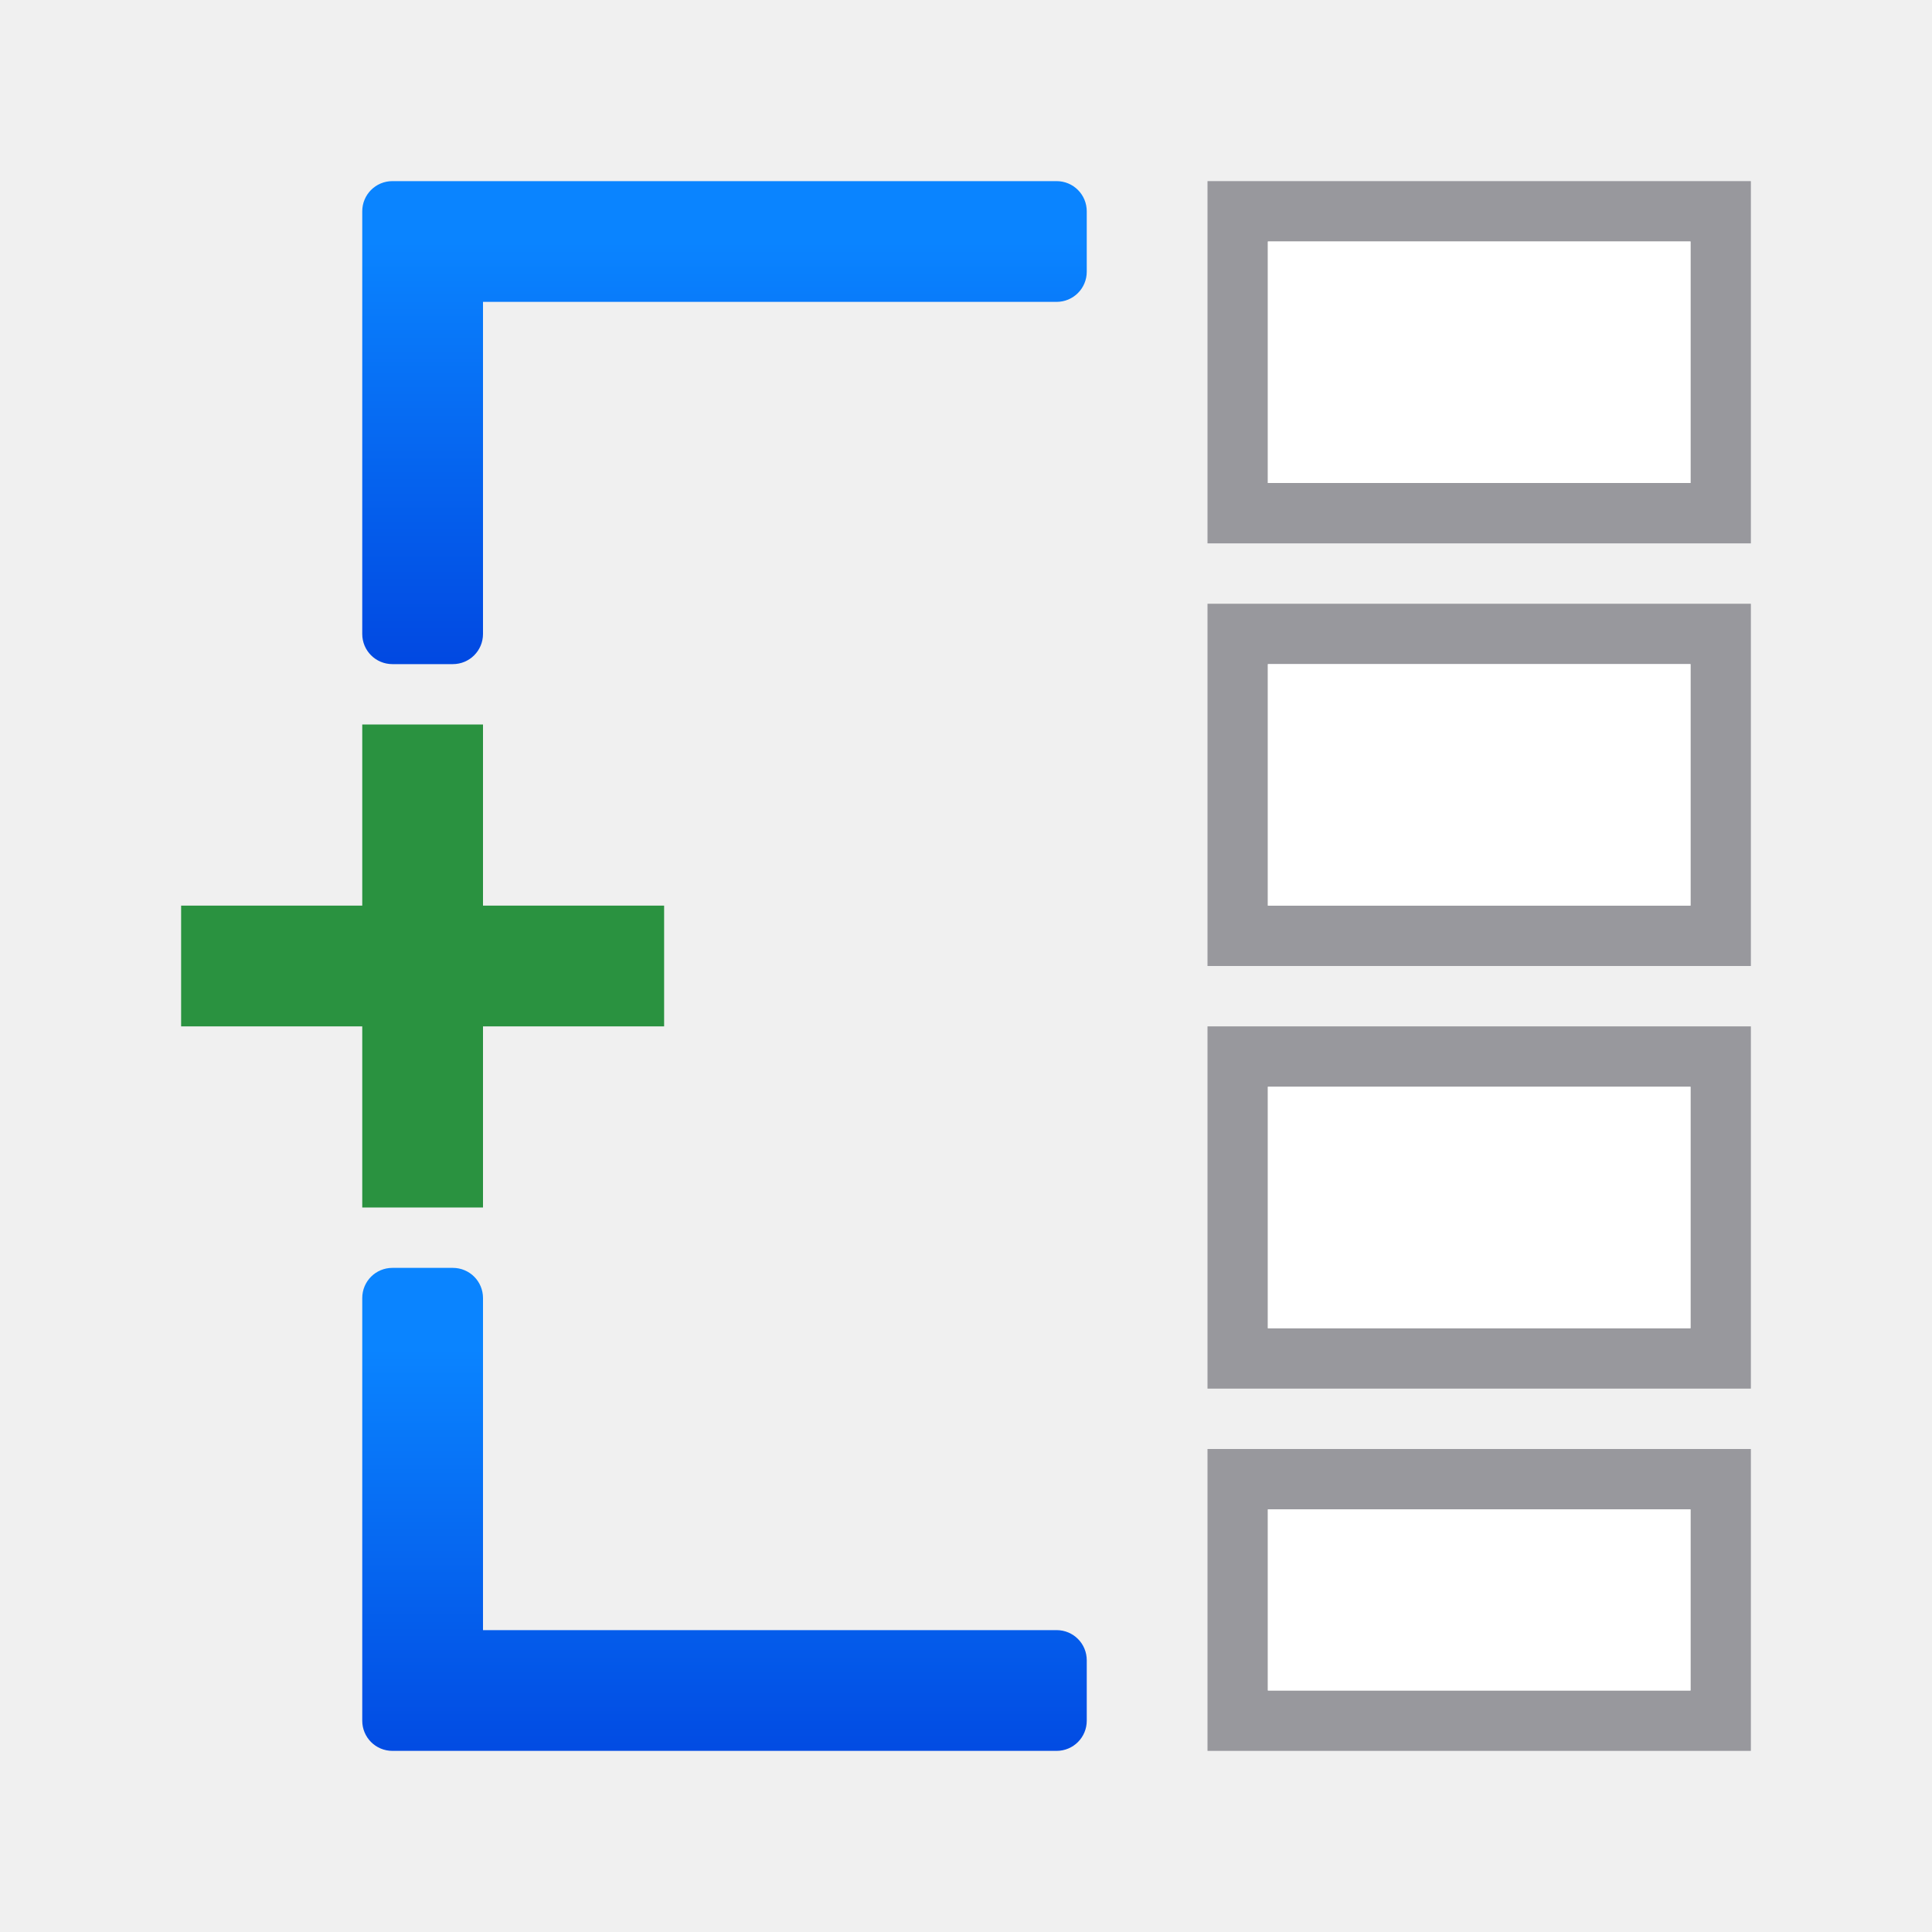
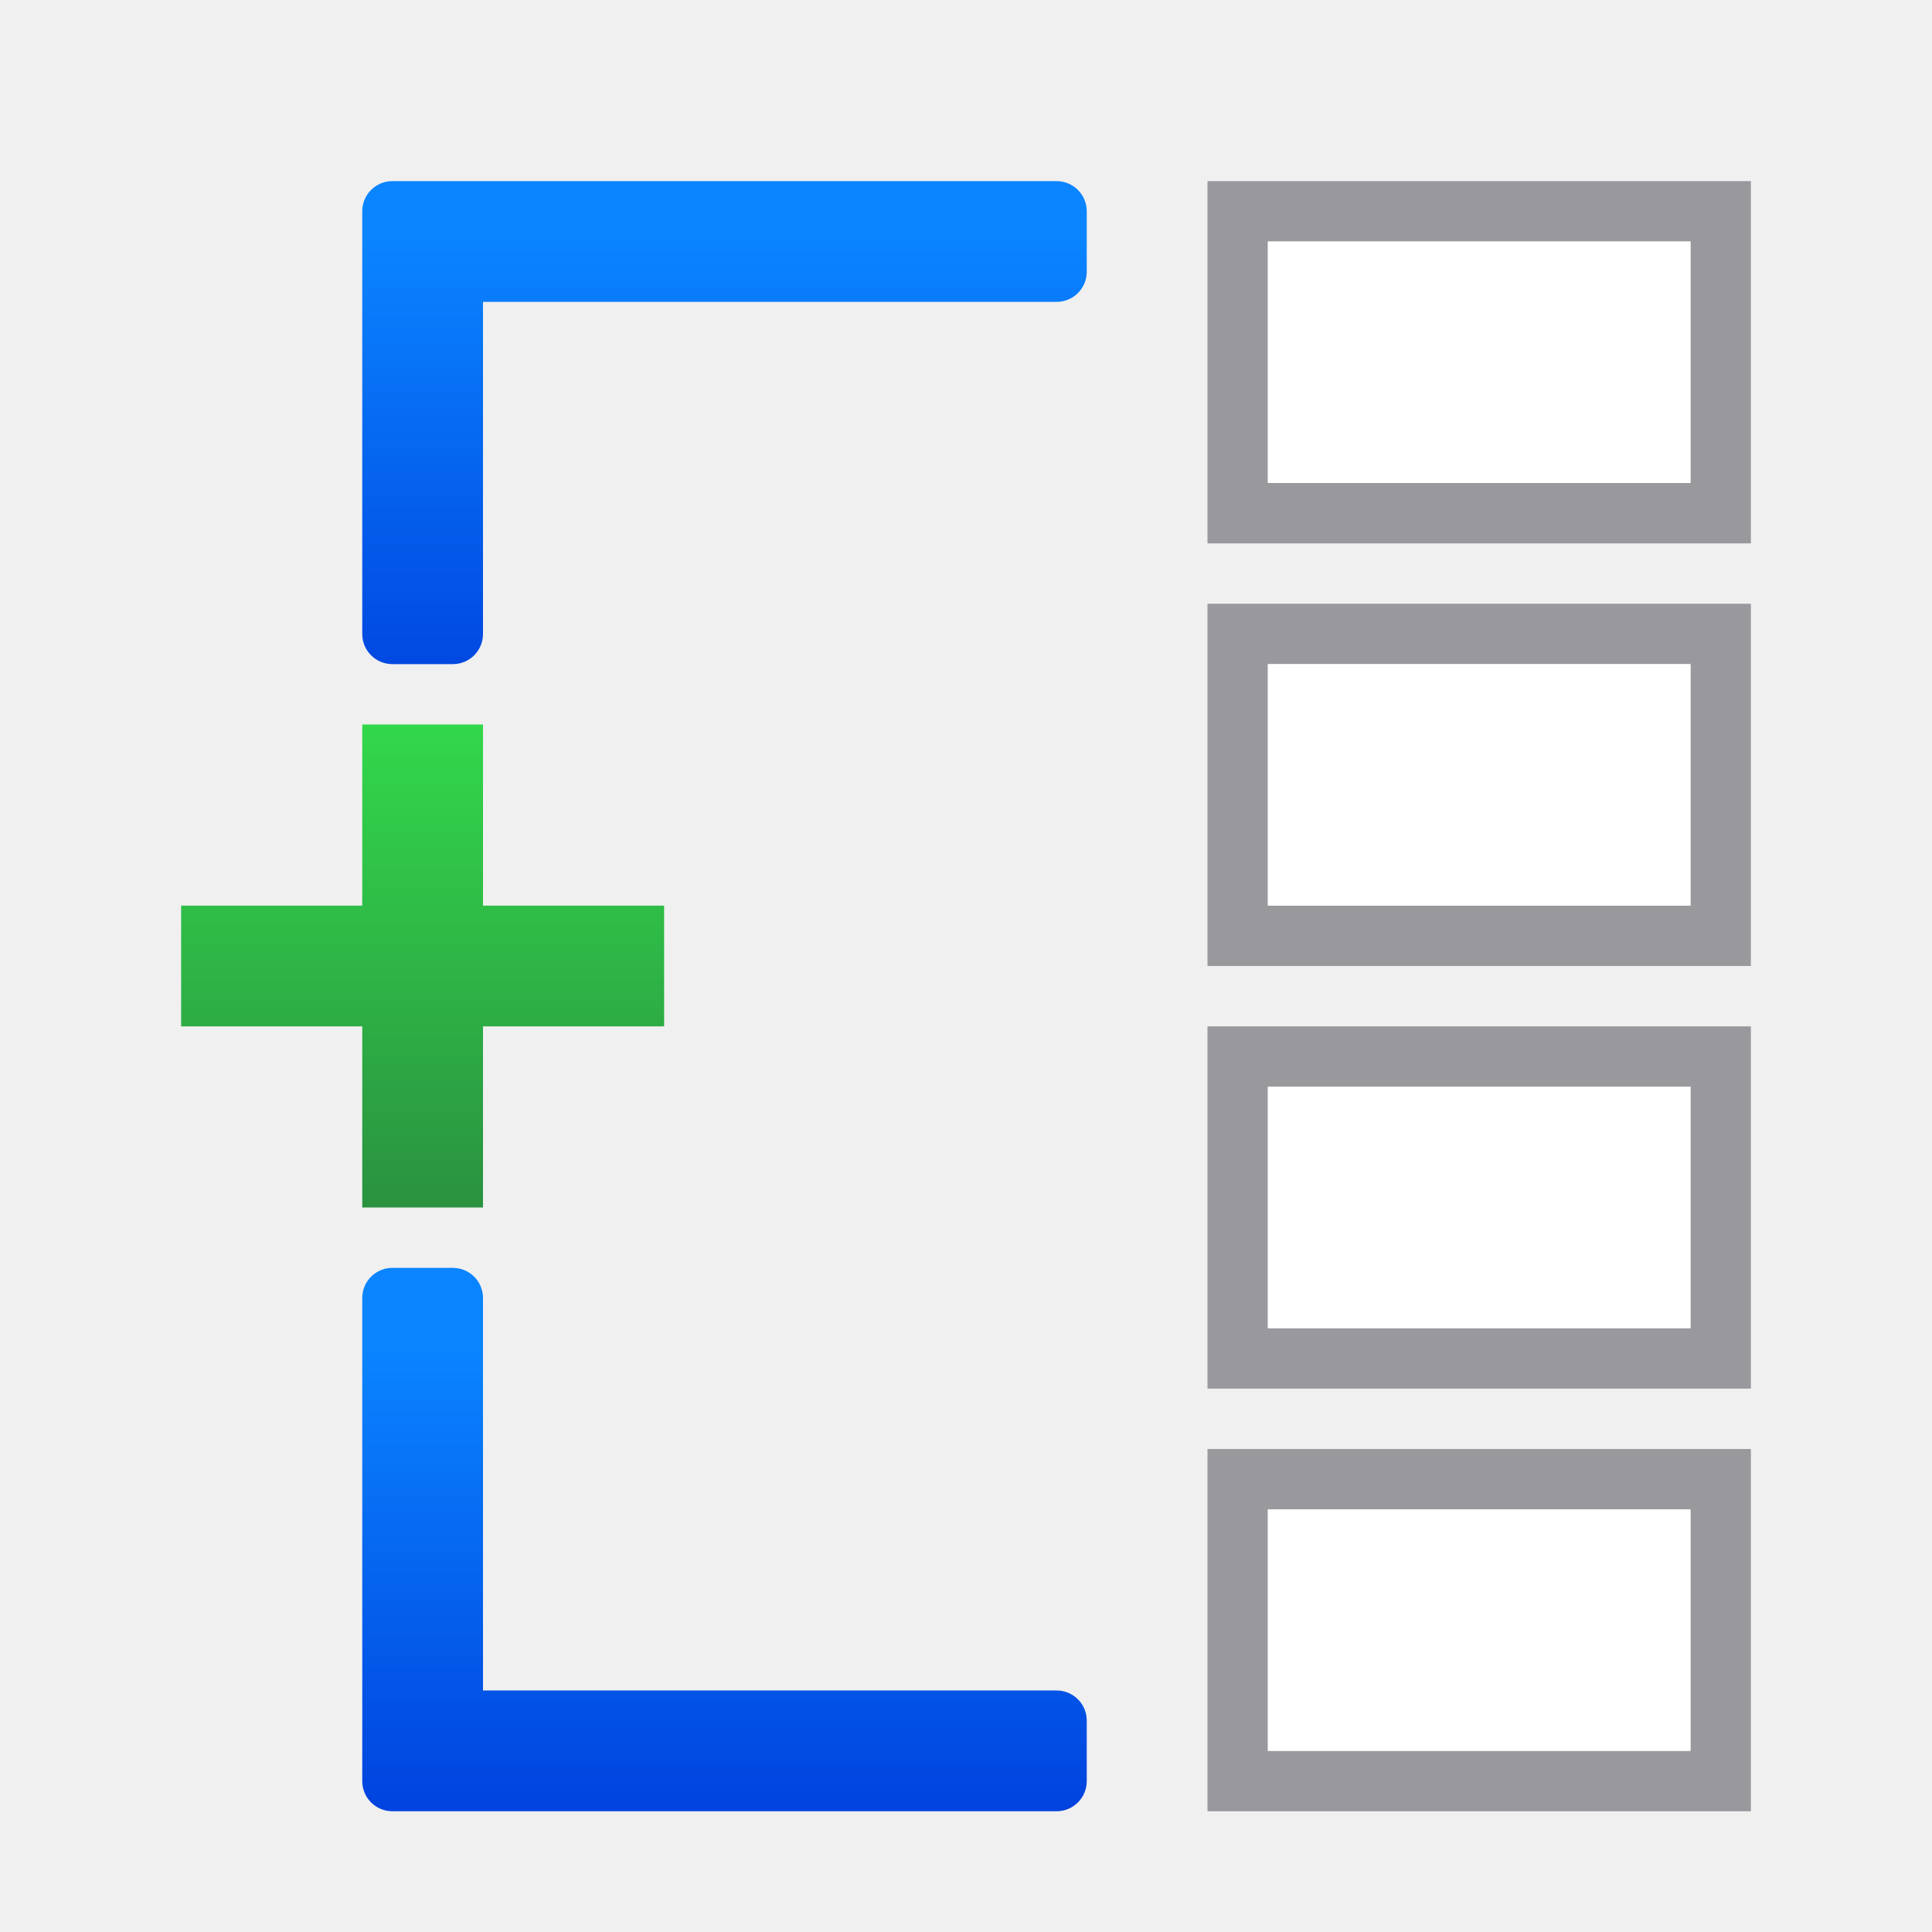
<svg xmlns="http://www.w3.org/2000/svg" xmlns:xlink="http://www.w3.org/1999/xlink" height="32" viewBox="0 0 32 32" width="32">
  <linearGradient id="a" gradientTransform="translate(-17 1)" gradientUnits="userSpaceOnUse" x1="7.639" x2="8.023" y1="12.712" y2="3.287">
    <stop offset="0" stop-color="#0040dd" />
    <stop offset="1" stop-color="#0a84ff" />
  </linearGradient>
  <linearGradient id="b" gradientUnits="userSpaceOnUse" x1="12" x2="12" xlink:href="#a" y1="11" y2="3" />
  <linearGradient id="c" gradientUnits="userSpaceOnUse" x1="7.5" x2="7.5" xlink:href="#a" y1="21.5" y2="15.5" />
-   <linearGradient id="d" gradientUnits="userSpaceOnUse" x1="-48" x2="-48" y1="4" y2="-4">
+   <linearGradient id="d" gradientUnits="userSpaceOnUse" x1="6" x2="6" y1="20" y2="12">
    <stop offset="0" stop-color="#2a9240" />
    <stop offset="1" stop-color="#32d74b" />
  </linearGradient>
  <g transform="matrix(1.33333 0 0 1.33333 1.00007 .33334)">
    <path d="m21 2v4.5h-6.75v-4.5zm-.75.75h-5.25v3h5.25zm.75 4.5v4.5h-6.75v-4.5zm-.75.75h-5.25v3h5.25zm.75 4.5v4.5h-6.75v-4.5zm-.75.75h-5.25v3h5.25z" fill="#98989d" />
    <g transform="matrix(.7500019 0 0 .7500019 -.750054 -.250006)">
-       <path d="m20 24v5h9v-5zm1 1h7v3h-7z" fill="#98989d" />
-       <path d="m21 4v4h7v-4zm0 7v4h7v-4zm0 7v4h7v-4zm0 7v3h7v-3z" fill="#fff" stroke-width="1.333" />
+       <path d="m20 24v6h9v-6zm1 1h7v4h-7z" fill="#98989d" />
+       <path d="m21 4v4h7v-4zm0 7v4h7v-4zm0 7v4h7v-4zm0 7v4h7v-4z" fill="#fff" stroke-width="1.333" />
      <path d="m6 12v3h-3v2h3v3h2v-3h3v-2h-3v-3z" fill="url(#d)" />
      <path d="m6.5 3c-.277 0-.5.223-.5.5v7c0 .277.223.5.5.5h1c.277 0 .5-.223.5-.5v-5.5h9.5c.277 0 .5-.223.5-.5v-1c0-.277-.223-.5-.5-.5h-10z" fill="url(#b)" />
    </g>
-     <path d="m4.125 21.5c-.208 0-.375-.167-.375-.375v-5.25c0-.208.167-.375.375-.375h.75c.208 0 .375.167.375.375v4.125h7.125c.208 0 .375.167.375.375v.75c0 .208-.167.375-.375.375h-7.5z" fill="url(#c)" />
+     <path d="m4.125 22.25c-.208 0-.375-.167-.375-.375v-6c0-.208.167-.375.375-.375h.75c.208 0 .375.167.375.375v4.875h7.125c.208 0 .375.167.375.375v.75c0 .208-.167.375-.375.375h-7.5z" fill="url(#c)" />
  </g>
</svg>
